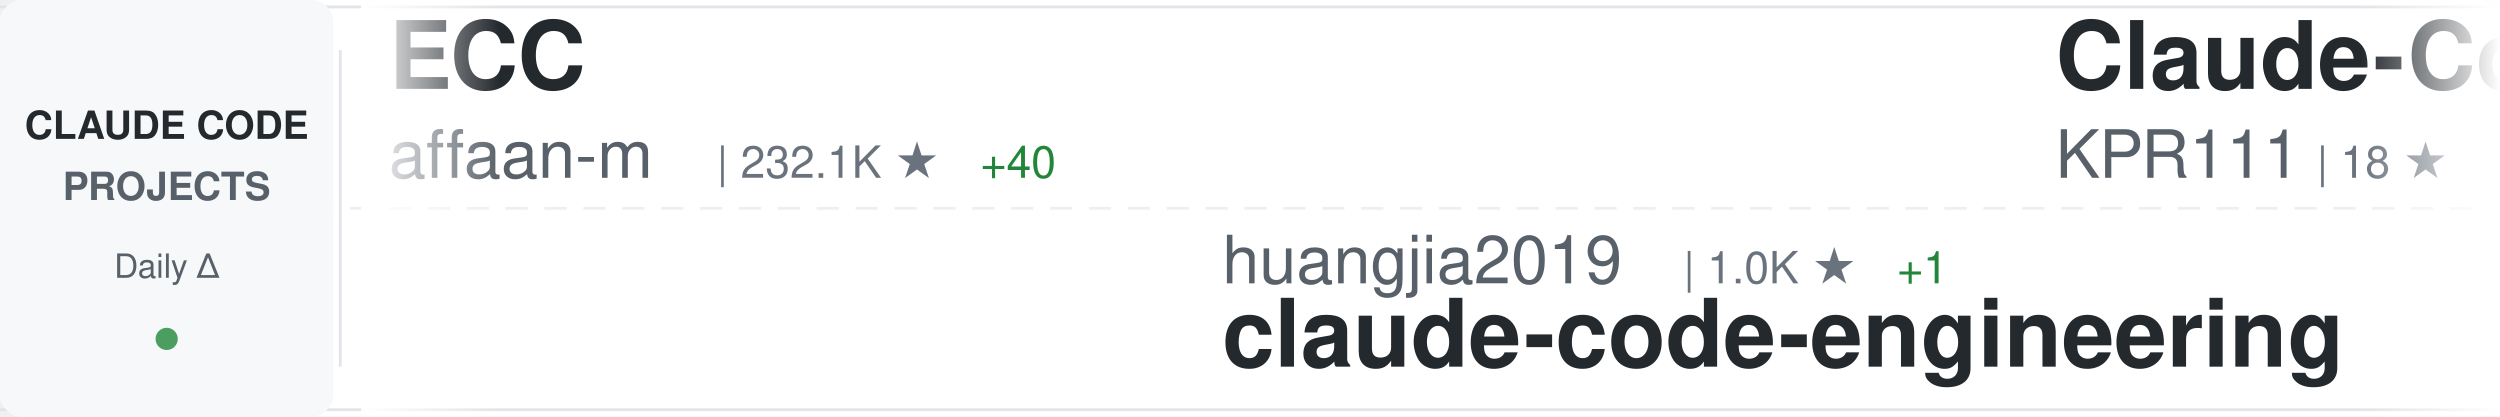
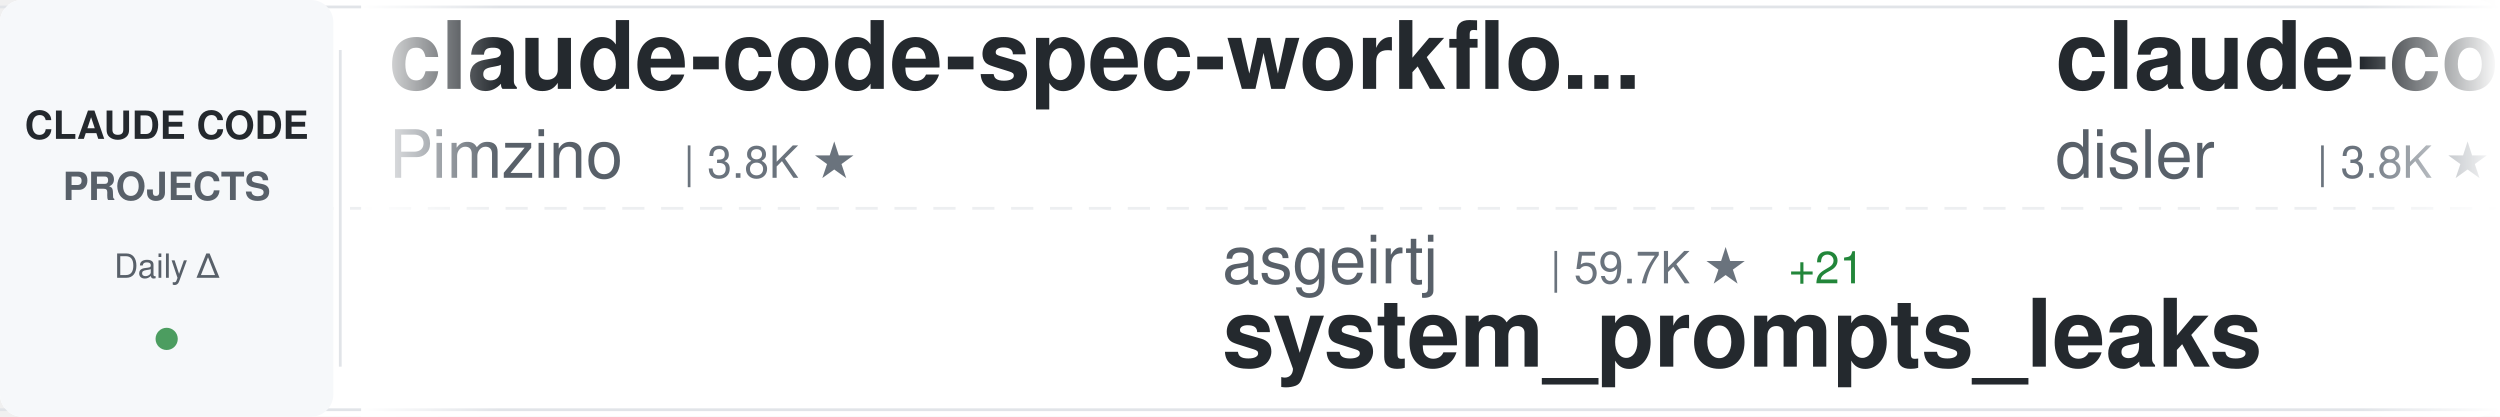
<svg xmlns="http://www.w3.org/2000/svg" width="900" height="150">
  <defs>
    <linearGradient id="awesomeLeftFade" x1="0%" y1="0%" x2="100%" y2="0%">
      <stop offset="0%" style="stop-color:#ffffff;stop-opacity:1" />
      <stop offset="100%" style="stop-color:#ffffff;stop-opacity:0" />
    </linearGradient>
    <linearGradient id="awesomeRightFade" x1="0%" y1="0%" x2="100%" y2="0%">
      <stop offset="0%" style="stop-color:#ffffff;stop-opacity:0" />
      <stop offset="100%" style="stop-color:#ffffff;stop-opacity:1" />
    </linearGradient>
  </defs>
  <rect width="900" height="150" fill="#ffffff" rx="8" />
  <rect x="0" y="2" width="900" height="1" fill="#e1e4e8" />
  <rect x="0" y="147" width="900" height="1" fill="#e1e4e8" />
  <line x1="0" y1="75" x2="900" y2="75" stroke="#e1e4e8" stroke-width="1" stroke-dasharray="8 6" opacity="0.6" />
  <rect x="0" y="0" width="120" height="150" fill="#f6f8fa" rx="8" />
  <text x="60" y="50" font-family="-apple-system, BlinkMacSystemFont, 'Segoe UI', Helvetica, Arial, sans-serif" font-size="14" font-weight="600" fill="#24292e" text-anchor="middle">CLAUDE CODE</text>
  <text x="60" y="72" font-family="-apple-system, BlinkMacSystemFont, 'Segoe UI', Helvetica, Arial, sans-serif" font-size="14" font-weight="600" fill="#586069" text-anchor="middle">PROJECTS</text>
  <text x="60" y="100" font-family="-apple-system, BlinkMacSystemFont, 'Segoe UI', Helvetica, Arial, sans-serif" font-size="12" font-weight="500" fill="#586069" text-anchor="middle">Daily Δ</text>
  <circle cx="60" cy="122" r="4" fill="#22863a" opacity="0.8" />
  <rect x="122" y="18" width="1" height="114" fill="#e1e4e8" />
  <clipPath id="awesomeTickerClip">
    <rect x="130" y="0" width="770" height="150" />
  </clipPath>
  <g clip-path="url(#awesomeTickerClip)">
    <g id="awesomeTickerItems">
      <animateTransform attributeName="transform" attributeType="XML" type="translate" from="0 0" to="-3000 0" dur="54s" repeatCount="indefinite" />
      <g transform="translate(0, 0)">
-         <text x="140" y="32" font-family="-apple-system, BlinkMacSystemFont, 'Segoe UI', Helvetica, Arial, sans-serif" font-size="34" font-weight="600" fill="#24292e">ECC</text>
-         <text x="140" y="64" font-family="-apple-system, BlinkMacSystemFont, 'Segoe UI', Helvetica, Arial, sans-serif" font-size="24" font-weight="400" fill="#586069">affaan-m</text>
-         <text x="258" y="64" font-family="-apple-system, BlinkMacSystemFont, 'Segoe UI', Helvetica, Arial, sans-serif" font-size="16" font-weight="500" fill="#6a737d">| 232.1K ★</text>
-         <text x="353" y="64" font-family="-apple-system, BlinkMacSystemFont, 'Segoe UI', Helvetica, Arial, sans-serif" font-size="16" font-weight="500" fill="#22863a"> +40</text>
+         <text x="140" y="32" font-family="-apple-system, BlinkMacSystemFont, 'Segoe UI', Helvetica, Arial, sans-serif" font-size="34" font-weight="600" fill="#24292e">claude-code-spec-workflo...</text>
+         <text x="140" y="64" font-family="-apple-system, BlinkMacSystemFont, 'Segoe UI', Helvetica, Arial, sans-serif" font-size="24" font-weight="400" fill="#586069">Pimzino</text>
+         <text x="246" y="64" font-family="-apple-system, BlinkMacSystemFont, 'Segoe UI', Helvetica, Arial, sans-serif" font-size="16" font-weight="500" fill="#6a737d">| 3.8K ★</text>
      </g>
      <g transform="translate(300, 0)">
-         <text x="140" y="102" font-family="-apple-system, BlinkMacSystemFont, 'Segoe UI', Helvetica, Arial, sans-serif" font-size="24" font-weight="400" fill="#586069">huangjia2019</text>
-         <text x="306" y="102" font-family="-apple-system, BlinkMacSystemFont, 'Segoe UI', Helvetica, Arial, sans-serif" font-size="16" font-weight="500" fill="#6a737d">| 1.0K ★</text>
-         <text x="383" y="102" font-family="-apple-system, BlinkMacSystemFont, 'Segoe UI', Helvetica, Arial, sans-serif" font-size="16" font-weight="500" fill="#22863a"> +1</text>
-         <text x="140" y="132" font-family="-apple-system, BlinkMacSystemFont, 'Segoe UI', Helvetica, Arial, sans-serif" font-size="34" font-weight="600" fill="#24292e">claude-code-engineering</text>
+         <text x="140" y="102" font-family="-apple-system, BlinkMacSystemFont, 'Segoe UI', Helvetica, Arial, sans-serif" font-size="24" font-weight="400" fill="#586069">asgeirtj</text>
+         <text x="258" y="102" font-family="-apple-system, BlinkMacSystemFont, 'Segoe UI', Helvetica, Arial, sans-serif" font-size="16" font-weight="500" fill="#6a737d">| 59.7K ★</text>
+         <text x="344" y="102" font-family="-apple-system, BlinkMacSystemFont, 'Segoe UI', Helvetica, Arial, sans-serif" font-size="16" font-weight="500" fill="#22863a"> +21</text>
+         <text x="140" y="132" font-family="-apple-system, BlinkMacSystemFont, 'Segoe UI', Helvetica, Arial, sans-serif" font-size="34" font-weight="600" fill="#24292e">system_prompts_leaks</text>
      </g>
      <g transform="translate(600, 0)">
-         <text x="140" y="32" font-family="-apple-system, BlinkMacSystemFont, 'Segoe UI', Helvetica, Arial, sans-serif" font-size="34" font-weight="600" fill="#24292e">Claude-Code</text>
-         <text x="140" y="64" font-family="-apple-system, BlinkMacSystemFont, 'Segoe UI', Helvetica, Arial, sans-serif" font-size="24" font-weight="400" fill="#586069">KPR111</text>
-         <text x="234" y="64" font-family="-apple-system, BlinkMacSystemFont, 'Segoe UI', Helvetica, Arial, sans-serif" font-size="16" font-weight="500" fill="#6a737d">| 18 ★</text>
+         <text x="140" y="32" font-family="-apple-system, BlinkMacSystemFont, 'Segoe UI', Helvetica, Arial, sans-serif" font-size="34" font-weight="600" fill="#24292e">claude-code-hooks-master...</text>
+         <text x="140" y="64" font-family="-apple-system, BlinkMacSystemFont, 'Segoe UI', Helvetica, Arial, sans-serif" font-size="24" font-weight="400" fill="#586069">disler</text>
+         <text x="234" y="64" font-family="-apple-system, BlinkMacSystemFont, 'Segoe UI', Helvetica, Arial, sans-serif" font-size="16" font-weight="500" fill="#6a737d">| 3.8K ★</text>
      </g>
      <g transform="translate(900, 0)">
-         <text x="140" y="102" font-family="-apple-system, BlinkMacSystemFont, 'Segoe UI', Helvetica, Arial, sans-serif" font-size="24" font-weight="400" fill="#586069">pengchengneo</text>
-         <text x="306" y="102" font-family="-apple-system, BlinkMacSystemFont, 'Segoe UI', Helvetica, Arial, sans-serif" font-size="16" font-weight="500" fill="#6a737d">| 1.7K ★</text>
-         <text x="140" y="132" font-family="-apple-system, BlinkMacSystemFont, 'Segoe UI', Helvetica, Arial, sans-serif" font-size="34" font-weight="600" fill="#24292e">Claude-Code</text>
+         <text x="140" y="102" font-family="-apple-system, BlinkMacSystemFont, 'Segoe UI', Helvetica, Arial, sans-serif" font-size="24" font-weight="400" fill="#586069">affaan-m</text>
+         <text x="258" y="102" font-family="-apple-system, BlinkMacSystemFont, 'Segoe UI', Helvetica, Arial, sans-serif" font-size="16" font-weight="500" fill="#6a737d">| 232.1K ★</text>
+         <text x="353" y="102" font-family="-apple-system, BlinkMacSystemFont, 'Segoe UI', Helvetica, Arial, sans-serif" font-size="16" font-weight="500" fill="#22863a"> +47</text>
+         <text x="140" y="132" font-family="-apple-system, BlinkMacSystemFont, 'Segoe UI', Helvetica, Arial, sans-serif" font-size="34" font-weight="600" fill="#24292e">ECC</text>
      </g>
      <g transform="translate(1200, 0)">
-         <text x="140" y="32" font-family="-apple-system, BlinkMacSystemFont, 'Segoe UI', Helvetica, Arial, sans-serif" font-size="34" font-weight="600" fill="#24292e">claude-code-tudou</text>
-         <text x="140" y="64" font-family="-apple-system, BlinkMacSystemFont, 'Segoe UI', Helvetica, Arial, sans-serif" font-size="24" font-weight="400" fill="#586069">AICoderTudou</text>
-         <text x="306" y="64" font-family="-apple-system, BlinkMacSystemFont, 'Segoe UI', Helvetica, Arial, sans-serif" font-size="16" font-weight="500" fill="#6a737d">| 497 ★</text>
+         <text x="140" y="32" font-family="-apple-system, BlinkMacSystemFont, 'Segoe UI', Helvetica, Arial, sans-serif" font-size="34" font-weight="600" fill="#24292e">claude-coder</text>
+         <text x="140" y="64" font-family="-apple-system, BlinkMacSystemFont, 'Segoe UI', Helvetica, Arial, sans-serif" font-size="24" font-weight="400" fill="#586069">kodu-ai</text>
+         <text x="246" y="64" font-family="-apple-system, BlinkMacSystemFont, 'Segoe UI', Helvetica, Arial, sans-serif" font-size="16" font-weight="500" fill="#6a737d">| 5.3K ★</text>
      </g>
      <g transform="translate(1500, 0)">
-         <text x="140" y="102" font-family="-apple-system, BlinkMacSystemFont, 'Segoe UI', Helvetica, Arial, sans-serif" font-size="24" font-weight="400" fill="#586069">sugyan</text>
-         <text x="234" y="102" font-family="-apple-system, BlinkMacSystemFont, 'Segoe UI', Helvetica, Arial, sans-serif" font-size="16" font-weight="500" fill="#6a737d">| 1.1K ★</text>
-         <text x="140" y="132" font-family="-apple-system, BlinkMacSystemFont, 'Segoe UI', Helvetica, Arial, sans-serif" font-size="34" font-weight="600" fill="#24292e">claude-code-webui</text>
+         <text x="140" y="102" font-family="-apple-system, BlinkMacSystemFont, 'Segoe UI', Helvetica, Arial, sans-serif" font-size="24" font-weight="400" fill="#586069">wanshuiyin</text>
+         <text x="282" y="102" font-family="-apple-system, BlinkMacSystemFont, 'Segoe UI', Helvetica, Arial, sans-serif" font-size="16" font-weight="500" fill="#6a737d">| 13.7K ★</text>
+         <text x="368" y="102" font-family="-apple-system, BlinkMacSystemFont, 'Segoe UI', Helvetica, Arial, sans-serif" font-size="16" font-weight="500" fill="#22863a"> +14</text>
+         <text x="140" y="132" font-family="-apple-system, BlinkMacSystemFont, 'Segoe UI', Helvetica, Arial, sans-serif" font-size="34" font-weight="600" fill="#24292e">Auto-claude-code-researc...</text>
      </g>
      <g transform="translate(1800, 0)">
-         <text x="140" y="32" font-family="-apple-system, BlinkMacSystemFont, 'Segoe UI', Helvetica, Arial, sans-serif" font-size="34" font-weight="600" fill="#24292e">claude-code-proxy</text>
-         <text x="140" y="64" font-family="-apple-system, BlinkMacSystemFont, 'Segoe UI', Helvetica, Arial, sans-serif" font-size="24" font-weight="400" fill="#586069">fuergaosi233</text>
-         <text x="306" y="64" font-family="-apple-system, BlinkMacSystemFont, 'Segoe UI', Helvetica, Arial, sans-serif" font-size="16" font-weight="500" fill="#6a737d">| 2.8K ★</text>
+         <text x="140" y="32" font-family="-apple-system, BlinkMacSystemFont, 'Segoe UI', Helvetica, Arial, sans-serif" font-size="34" font-weight="600" fill="#24292e">claude-code-sourcemap</text>
+         <text x="140" y="64" font-family="-apple-system, BlinkMacSystemFont, 'Segoe UI', Helvetica, Arial, sans-serif" font-size="24" font-weight="400" fill="#586069">ChinaSiro</text>
+         <text x="270" y="64" font-family="-apple-system, BlinkMacSystemFont, 'Segoe UI', Helvetica, Arial, sans-serif" font-size="16" font-weight="500" fill="#6a737d">| 9.6K ★</text>
+         <text x="347" y="64" font-family="-apple-system, BlinkMacSystemFont, 'Segoe UI', Helvetica, Arial, sans-serif" font-size="16" font-weight="500" fill="#22863a"> +1</text>
      </g>
      <g transform="translate(2100, 0)">
-         <text x="140" y="102" font-family="-apple-system, BlinkMacSystemFont, 'Segoe UI', Helvetica, Arial, sans-serif" font-size="24" font-weight="400" fill="#586069">ponponon</text>
-         <text x="258" y="102" font-family="-apple-system, BlinkMacSystemFont, 'Segoe UI', Helvetica, Arial, sans-serif" font-size="16" font-weight="500" fill="#6a737d">| 2.3K ★</text>
-         <text x="140" y="132" font-family="-apple-system, BlinkMacSystemFont, 'Segoe UI', Helvetica, Arial, sans-serif" font-size="34" font-weight="600" fill="#24292e">claude_code_src</text>
+         <text x="140" y="102" font-family="-apple-system, BlinkMacSystemFont, 'Segoe UI', Helvetica, Arial, sans-serif" font-size="24" font-weight="400" fill="#586069">zebbern</text>
+         <text x="246" y="102" font-family="-apple-system, BlinkMacSystemFont, 'Segoe UI', Helvetica, Arial, sans-serif" font-size="16" font-weight="500" fill="#6a737d">| 4.4K ★</text>
+         <text x="140" y="132" font-family="-apple-system, BlinkMacSystemFont, 'Segoe UI', Helvetica, Arial, sans-serif" font-size="34" font-weight="600" fill="#24292e">claude-code-guide</text>
      </g>
      <g transform="translate(2400, 0)">
-         <text x="140" y="32" font-family="-apple-system, BlinkMacSystemFont, 'Segoe UI', Helvetica, Arial, sans-serif" font-size="34" font-weight="600" fill="#24292e">my-claude-code-setup</text>
-         <text x="140" y="64" font-family="-apple-system, BlinkMacSystemFont, 'Segoe UI', Helvetica, Arial, sans-serif" font-size="24" font-weight="400" fill="#586069">centminmod</text>
-         <text x="282" y="64" font-family="-apple-system, BlinkMacSystemFont, 'Segoe UI', Helvetica, Arial, sans-serif" font-size="16" font-weight="500" fill="#6a737d">| 2.5K ★</text>
+         <text x="140" y="32" font-family="-apple-system, BlinkMacSystemFont, 'Segoe UI', Helvetica, Arial, sans-serif" font-size="34" font-weight="600" fill="#24292e">Dive-into-Claude-Code</text>
+         <text x="140" y="64" font-family="-apple-system, BlinkMacSystemFont, 'Segoe UI', Helvetica, Arial, sans-serif" font-size="24" font-weight="400" fill="#586069">VILA-Lab</text>
+         <text x="258" y="64" font-family="-apple-system, BlinkMacSystemFont, 'Segoe UI', Helvetica, Arial, sans-serif" font-size="16" font-weight="500" fill="#6a737d">| 2.0K ★</text>
+         <text x="335" y="64" font-family="-apple-system, BlinkMacSystemFont, 'Segoe UI', Helvetica, Arial, sans-serif" font-size="16" font-weight="500" fill="#22863a"> +2</text>
      </g>
      <g transform="translate(2700, 0)">
-         <text x="140" y="102" font-family="-apple-system, BlinkMacSystemFont, 'Segoe UI', Helvetica, Arial, sans-serif" font-size="24" font-weight="400" fill="#586069">multica-ai</text>
-         <text x="282" y="102" font-family="-apple-system, BlinkMacSystemFont, 'Segoe UI', Helvetica, Arial, sans-serif" font-size="16" font-weight="500" fill="#6a737d">| 195.3K ★</text>
-         <text x="377" y="102" font-family="-apple-system, BlinkMacSystemFont, 'Segoe UI', Helvetica, Arial, sans-serif" font-size="16" font-weight="500" fill="#22863a"> +39</text>
-         <text x="140" y="132" font-family="-apple-system, BlinkMacSystemFont, 'Segoe UI', Helvetica, Arial, sans-serif" font-size="34" font-weight="600" fill="#24292e">andrej-karpathy-skills</text>
+         <text x="140" y="102" font-family="-apple-system, BlinkMacSystemFont, 'Segoe UI', Helvetica, Arial, sans-serif" font-size="24" font-weight="400" fill="#586069">777genius</text>
+         <text x="270" y="102" font-family="-apple-system, BlinkMacSystemFont, 'Segoe UI', Helvetica, Arial, sans-serif" font-size="16" font-weight="500" fill="#6a737d">| 920 ★</text>
+         <text x="140" y="132" font-family="-apple-system, BlinkMacSystemFont, 'Segoe UI', Helvetica, Arial, sans-serif" font-size="34" font-weight="600" fill="#24292e">claude-code-source-code</text>
      </g>
      <g transform="translate(3000, 0)">
-         <text x="140" y="32" font-family="-apple-system, BlinkMacSystemFont, 'Segoe UI', Helvetica, Arial, sans-serif" font-size="34" font-weight="600" fill="#24292e">ECC</text>
-         <text x="140" y="64" font-family="-apple-system, BlinkMacSystemFont, 'Segoe UI', Helvetica, Arial, sans-serif" font-size="24" font-weight="400" fill="#586069">affaan-m</text>
-         <text x="258" y="64" font-family="-apple-system, BlinkMacSystemFont, 'Segoe UI', Helvetica, Arial, sans-serif" font-size="16" font-weight="500" fill="#6a737d">| 232.1K ★</text>
-         <text x="353" y="64" font-family="-apple-system, BlinkMacSystemFont, 'Segoe UI', Helvetica, Arial, sans-serif" font-size="16" font-weight="500" fill="#22863a"> +40</text>
+         <text x="140" y="32" font-family="-apple-system, BlinkMacSystemFont, 'Segoe UI', Helvetica, Arial, sans-serif" font-size="34" font-weight="600" fill="#24292e">claude-code-spec-workflo...</text>
+         <text x="140" y="64" font-family="-apple-system, BlinkMacSystemFont, 'Segoe UI', Helvetica, Arial, sans-serif" font-size="24" font-weight="400" fill="#586069">Pimzino</text>
+         <text x="246" y="64" font-family="-apple-system, BlinkMacSystemFont, 'Segoe UI', Helvetica, Arial, sans-serif" font-size="16" font-weight="500" fill="#6a737d">| 3.8K ★</text>
      </g>
      <g transform="translate(3300, 0)">
-         <text x="140" y="102" font-family="-apple-system, BlinkMacSystemFont, 'Segoe UI', Helvetica, Arial, sans-serif" font-size="24" font-weight="400" fill="#586069">huangjia2019</text>
-         <text x="306" y="102" font-family="-apple-system, BlinkMacSystemFont, 'Segoe UI', Helvetica, Arial, sans-serif" font-size="16" font-weight="500" fill="#6a737d">| 1.0K ★</text>
-         <text x="383" y="102" font-family="-apple-system, BlinkMacSystemFont, 'Segoe UI', Helvetica, Arial, sans-serif" font-size="16" font-weight="500" fill="#22863a"> +1</text>
-         <text x="140" y="132" font-family="-apple-system, BlinkMacSystemFont, 'Segoe UI', Helvetica, Arial, sans-serif" font-size="34" font-weight="600" fill="#24292e">claude-code-engineering</text>
+         <text x="140" y="102" font-family="-apple-system, BlinkMacSystemFont, 'Segoe UI', Helvetica, Arial, sans-serif" font-size="24" font-weight="400" fill="#586069">asgeirtj</text>
+         <text x="258" y="102" font-family="-apple-system, BlinkMacSystemFont, 'Segoe UI', Helvetica, Arial, sans-serif" font-size="16" font-weight="500" fill="#6a737d">| 59.7K ★</text>
+         <text x="344" y="102" font-family="-apple-system, BlinkMacSystemFont, 'Segoe UI', Helvetica, Arial, sans-serif" font-size="16" font-weight="500" fill="#22863a"> +21</text>
+         <text x="140" y="132" font-family="-apple-system, BlinkMacSystemFont, 'Segoe UI', Helvetica, Arial, sans-serif" font-size="34" font-weight="600" fill="#24292e">system_prompts_leaks</text>
      </g>
      <g transform="translate(3600, 0)">
-         <text x="140" y="32" font-family="-apple-system, BlinkMacSystemFont, 'Segoe UI', Helvetica, Arial, sans-serif" font-size="34" font-weight="600" fill="#24292e">Claude-Code</text>
-         <text x="140" y="64" font-family="-apple-system, BlinkMacSystemFont, 'Segoe UI', Helvetica, Arial, sans-serif" font-size="24" font-weight="400" fill="#586069">KPR111</text>
-         <text x="234" y="64" font-family="-apple-system, BlinkMacSystemFont, 'Segoe UI', Helvetica, Arial, sans-serif" font-size="16" font-weight="500" fill="#6a737d">| 18 ★</text>
+         <text x="140" y="32" font-family="-apple-system, BlinkMacSystemFont, 'Segoe UI', Helvetica, Arial, sans-serif" font-size="34" font-weight="600" fill="#24292e">claude-code-hooks-master...</text>
+         <text x="140" y="64" font-family="-apple-system, BlinkMacSystemFont, 'Segoe UI', Helvetica, Arial, sans-serif" font-size="24" font-weight="400" fill="#586069">disler</text>
+         <text x="234" y="64" font-family="-apple-system, BlinkMacSystemFont, 'Segoe UI', Helvetica, Arial, sans-serif" font-size="16" font-weight="500" fill="#6a737d">| 3.8K ★</text>
      </g>
      <g transform="translate(3900, 0)">
-         <text x="140" y="102" font-family="-apple-system, BlinkMacSystemFont, 'Segoe UI', Helvetica, Arial, sans-serif" font-size="24" font-weight="400" fill="#586069">pengchengneo</text>
-         <text x="306" y="102" font-family="-apple-system, BlinkMacSystemFont, 'Segoe UI', Helvetica, Arial, sans-serif" font-size="16" font-weight="500" fill="#6a737d">| 1.7K ★</text>
-         <text x="140" y="132" font-family="-apple-system, BlinkMacSystemFont, 'Segoe UI', Helvetica, Arial, sans-serif" font-size="34" font-weight="600" fill="#24292e">Claude-Code</text>
+         <text x="140" y="102" font-family="-apple-system, BlinkMacSystemFont, 'Segoe UI', Helvetica, Arial, sans-serif" font-size="24" font-weight="400" fill="#586069">affaan-m</text>
+         <text x="258" y="102" font-family="-apple-system, BlinkMacSystemFont, 'Segoe UI', Helvetica, Arial, sans-serif" font-size="16" font-weight="500" fill="#6a737d">| 232.1K ★</text>
+         <text x="353" y="102" font-family="-apple-system, BlinkMacSystemFont, 'Segoe UI', Helvetica, Arial, sans-serif" font-size="16" font-weight="500" fill="#22863a"> +47</text>
+         <text x="140" y="132" font-family="-apple-system, BlinkMacSystemFont, 'Segoe UI', Helvetica, Arial, sans-serif" font-size="34" font-weight="600" fill="#24292e">ECC</text>
      </g>
    </g>
  </g>
  <rect x="130" y="0" width="50" height="150" fill="url(#awesomeLeftFade)" />
  <rect x="850" y="0" width="50" height="150" fill="url(#awesomeRightFade)" />
</svg>
